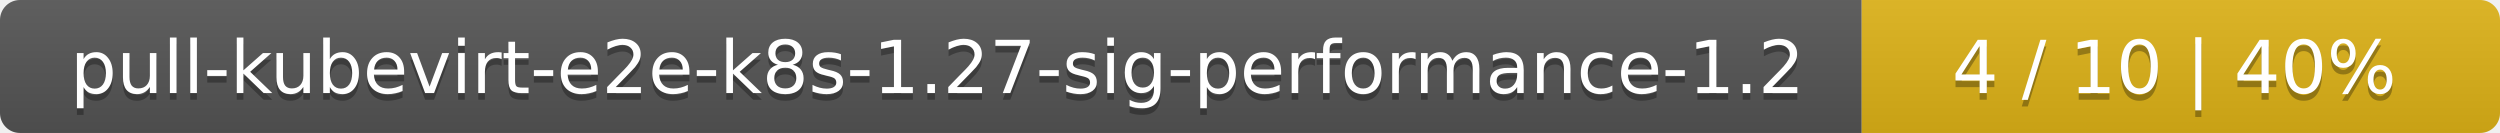
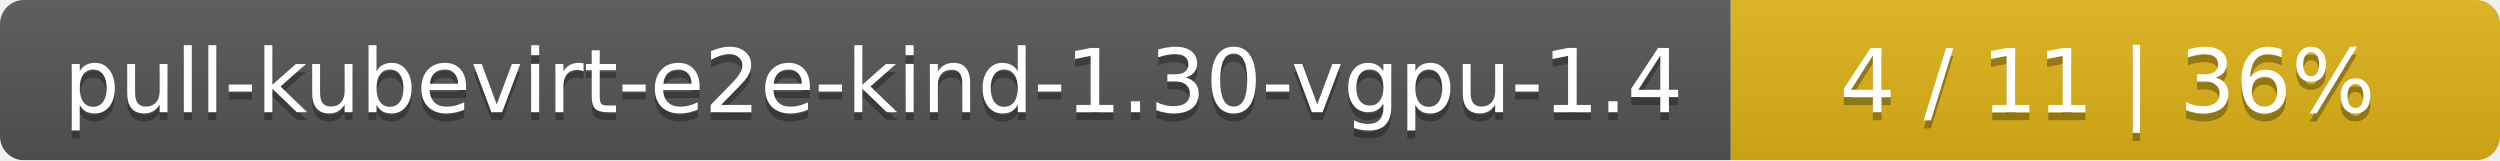
- <svg xmlns="http://www.w3.org/2000/svg" width="376" height="20">
+ <svg xmlns="http://www.w3.org/2000/svg" width="312" height="20">
  <linearGradient id="smooth" x2="0" y2="100%">
    <stop offset="0" stop-color="#bbb" stop-opacity=".1" />
    <stop offset="1" stop-opacity=".1" />
  </linearGradient>
  <mask id="round">
-     <rect width="376" height="20" rx="3" fill="#fff" />
+     <rect width="312" height="20" rx="3" fill="#fff" />
  </mask>
  <g mask="url(#round)">
-     <rect width="280" height="20" fill="#555" />
-     <rect x="280" width="96" height="20" fill="#dfb317" />
-     <rect width="376" height="20" fill="url(#smooth)" />
+     <rect width="216" height="20" fill="#555" />
+     <rect x="216" width="96" height="20" fill="#dfb317" />
+     <rect width="312" height="20" fill="url(#smooth)" />
  </g>
  <g fill="#fff" text-anchor="middle" font-family="DejaVu Sans,Verdana,Geneva,sans-serif" font-size="11">
-     <text x="141" y="15" fill="#010101" fill-opacity=".3">pull-kubevirt-e2e-k8s-1.27-sig-performance-1.2</text>
-     <text x="141" y="14">pull-kubevirt-e2e-k8s-1.27-sig-performance-1.2</text>
-     <text x="327" y="15" fill="#010101" fill-opacity=".3">4 / 10    |    40%</text>
-     <text x="327" y="14">4 / 10    |    40%</text>
+     <text x="109" y="15" fill="#010101" fill-opacity=".3">pull-kubevirt-e2e-kind-1.30-vgpu-1.4</text>
+     <text x="109" y="14">pull-kubevirt-e2e-kind-1.30-vgpu-1.4</text>
+     <text x="263" y="15" fill="#010101" fill-opacity=".3">4 / 11    |    36%</text>
+     <text x="263" y="14">4 / 11    |    36%</text>
  </g>
</svg>
